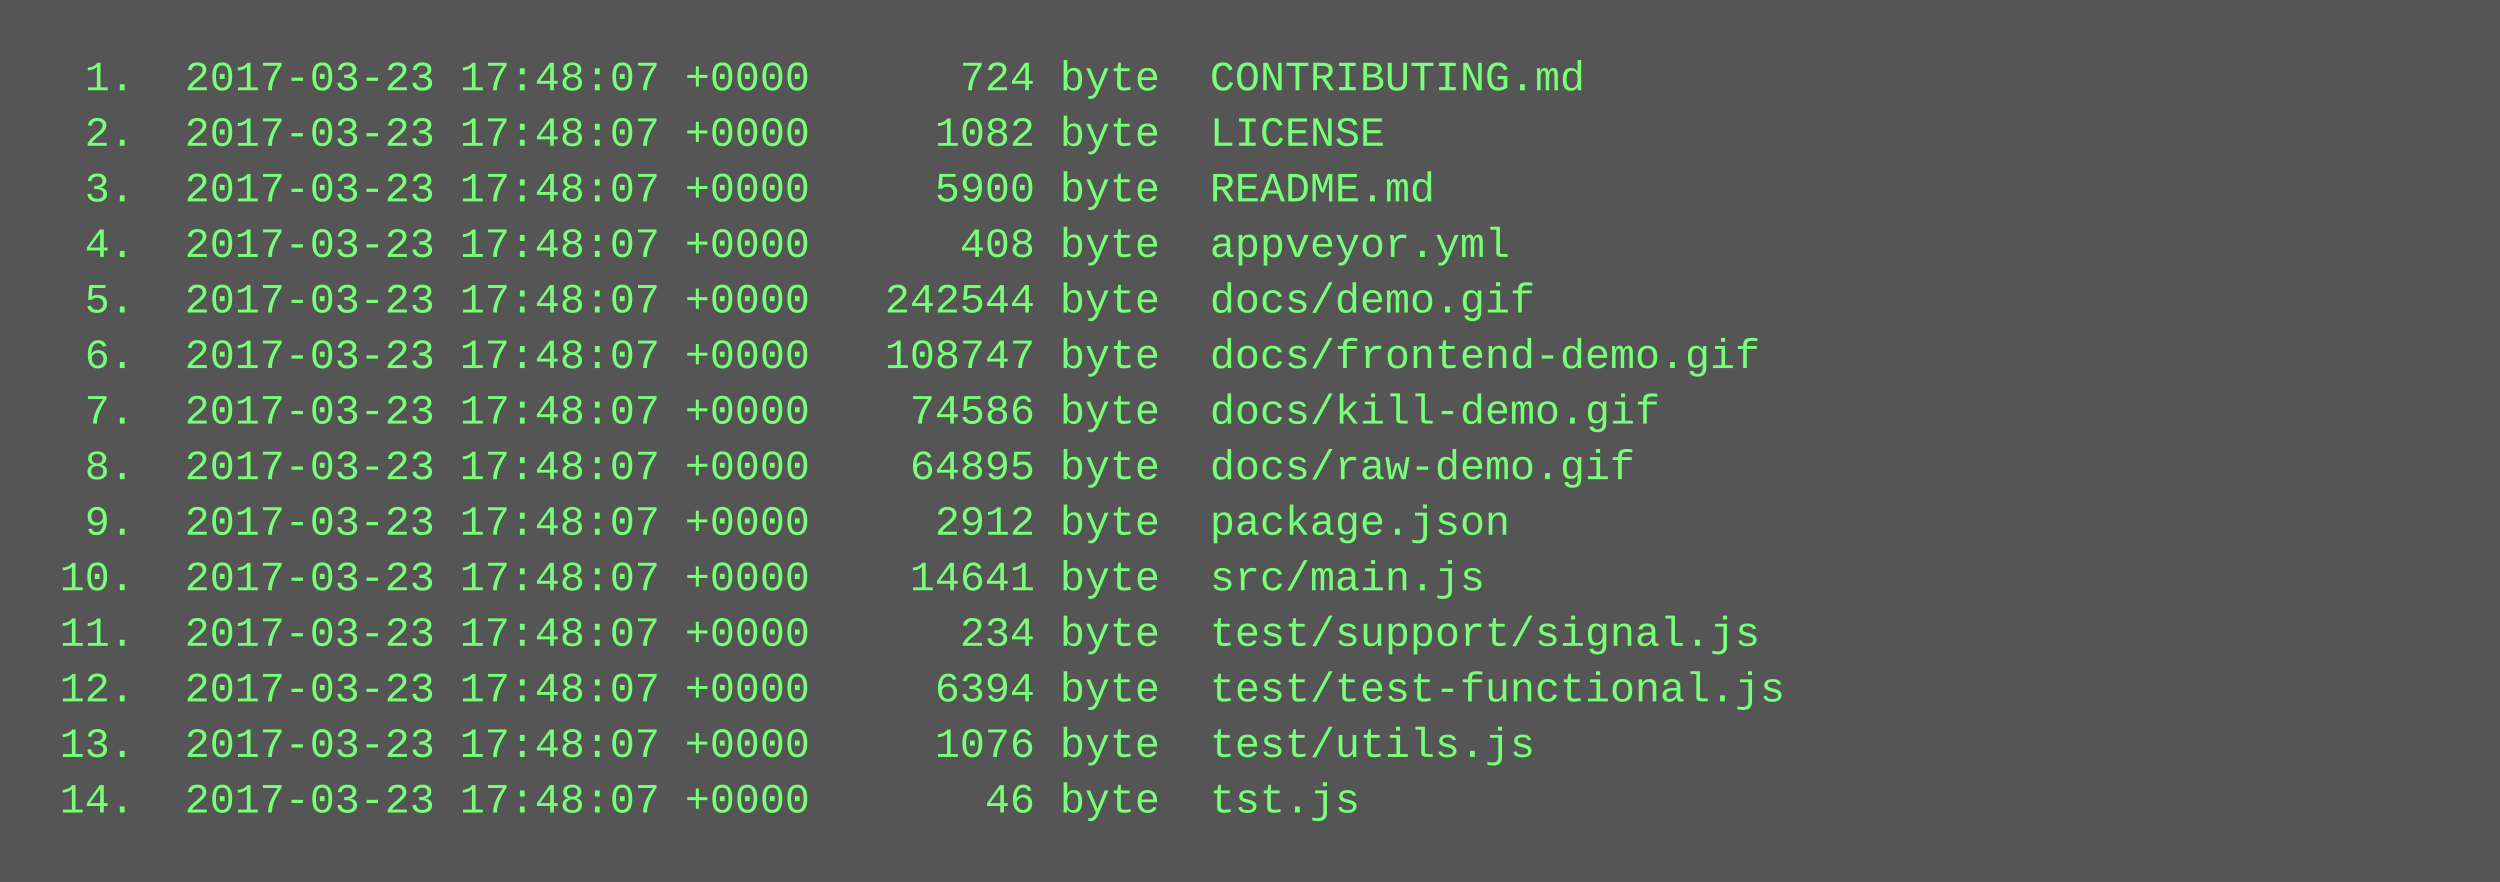
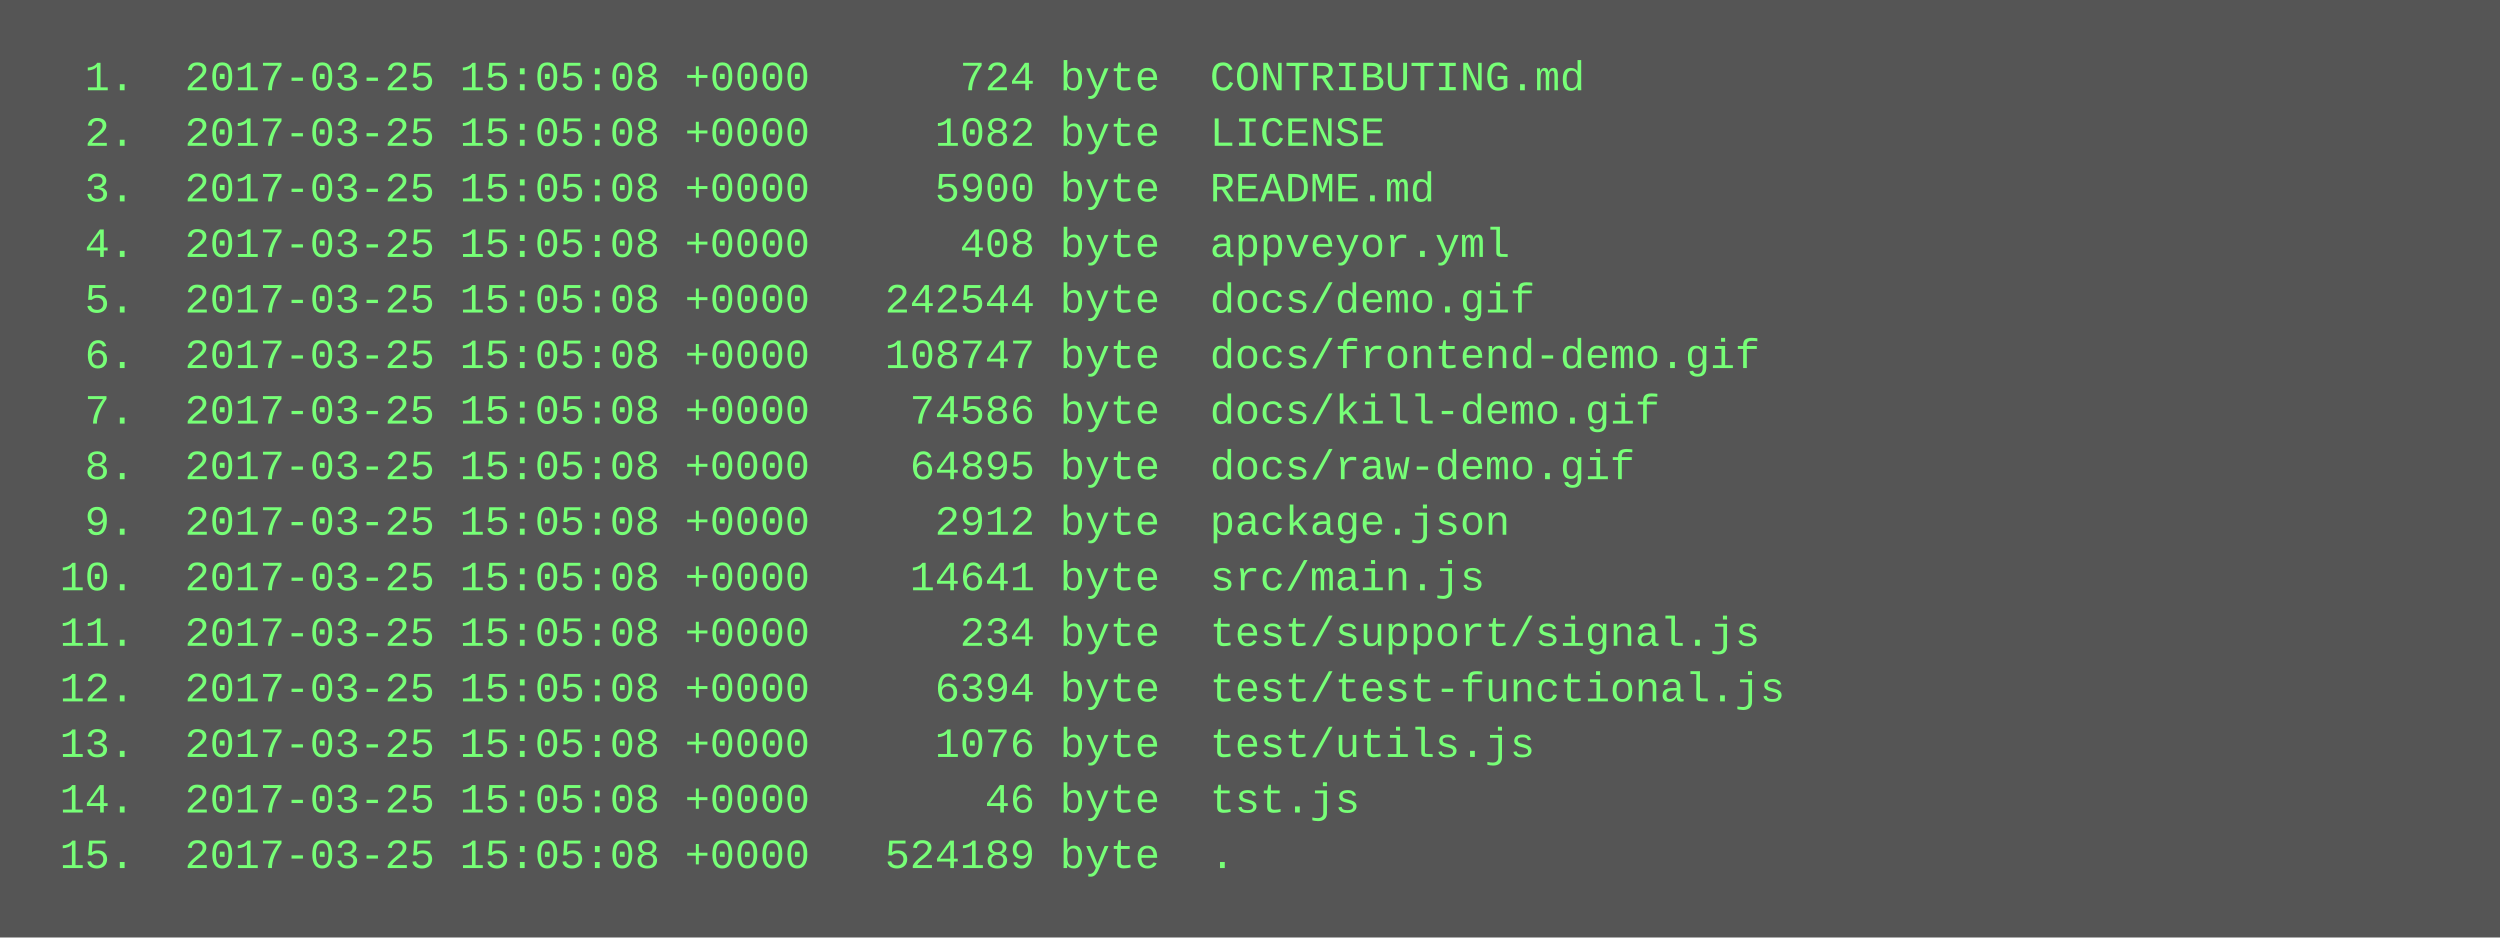
- <svg xmlns="http://www.w3.org/2000/svg" height="254" width="720">
-   <rect height="254" fill="#555" width="720" />
+ <svg xmlns="http://www.w3.org/2000/svg" height="270" width="720">
+   <rect height="270" fill="#555" width="720" />
  <text fill="#7f7" font-family="Courier New" font-size="12" xml:space="preserve">
-     <tspan x="10" y="26">  1.  2017-03-23 17:48:07 +0000      724 byte  CONTRIBUTING.md</tspan>
-     <tspan x="10" y="42">  2.  2017-03-23 17:48:07 +0000     1082 byte  LICENSE</tspan>
-     <tspan x="10" y="58">  3.  2017-03-23 17:48:07 +0000     5900 byte  README.md</tspan>
-     <tspan x="10" y="74">  4.  2017-03-23 17:48:07 +0000      408 byte  appveyor.yml</tspan>
-     <tspan x="10" y="90">  5.  2017-03-23 17:48:07 +0000   242544 byte  docs/demo.gif</tspan>
-     <tspan x="10" y="106">  6.  2017-03-23 17:48:07 +0000   108747 byte  docs/frontend-demo.gif</tspan>
-     <tspan x="10" y="122">  7.  2017-03-23 17:48:07 +0000    74586 byte  docs/kill-demo.gif</tspan>
-     <tspan x="10" y="138">  8.  2017-03-23 17:48:07 +0000    64895 byte  docs/raw-demo.gif</tspan>
-     <tspan x="10" y="154">  9.  2017-03-23 17:48:07 +0000     2912 byte  package.json</tspan>
-     <tspan x="10" y="170"> 10.  2017-03-23 17:48:07 +0000    14641 byte  src/main.js</tspan>
-     <tspan x="10" y="186"> 11.  2017-03-23 17:48:07 +0000      234 byte  test/support/signal.js</tspan>
-     <tspan x="10" y="202"> 12.  2017-03-23 17:48:07 +0000     6394 byte  test/test-functional.js</tspan>
-     <tspan x="10" y="218"> 13.  2017-03-23 17:48:07 +0000     1076 byte  test/utils.js</tspan>
-     <tspan x="10" y="234"> 14.  2017-03-23 17:48:07 +0000       46 byte  tst.js</tspan>
+     <tspan x="10" y="26">  1.  2017-03-25 15:05:08 +0000      724 byte  CONTRIBUTING.md</tspan>
+     <tspan x="10" y="42">  2.  2017-03-25 15:05:08 +0000     1082 byte  LICENSE</tspan>
+     <tspan x="10" y="58">  3.  2017-03-25 15:05:08 +0000     5900 byte  README.md</tspan>
+     <tspan x="10" y="74">  4.  2017-03-25 15:05:08 +0000      408 byte  appveyor.yml</tspan>
+     <tspan x="10" y="90">  5.  2017-03-25 15:05:08 +0000   242544 byte  docs/demo.gif</tspan>
+     <tspan x="10" y="106">  6.  2017-03-25 15:05:08 +0000   108747 byte  docs/frontend-demo.gif</tspan>
+     <tspan x="10" y="122">  7.  2017-03-25 15:05:08 +0000    74586 byte  docs/kill-demo.gif</tspan>
+     <tspan x="10" y="138">  8.  2017-03-25 15:05:08 +0000    64895 byte  docs/raw-demo.gif</tspan>
+     <tspan x="10" y="154">  9.  2017-03-25 15:05:08 +0000     2912 byte  package.json</tspan>
+     <tspan x="10" y="170"> 10.  2017-03-25 15:05:08 +0000    14641 byte  src/main.js</tspan>
+     <tspan x="10" y="186"> 11.  2017-03-25 15:05:08 +0000      234 byte  test/support/signal.js</tspan>
+     <tspan x="10" y="202"> 12.  2017-03-25 15:05:08 +0000     6394 byte  test/test-functional.js</tspan>
+     <tspan x="10" y="218"> 13.  2017-03-25 15:05:08 +0000     1076 byte  test/utils.js</tspan>
+     <tspan x="10" y="234"> 14.  2017-03-25 15:05:08 +0000       46 byte  tst.js</tspan>
+     <tspan x="10" y="250"> 15.  2017-03-25 15:05:08 +0000   524189 byte  .</tspan>
  </text>
</svg>
